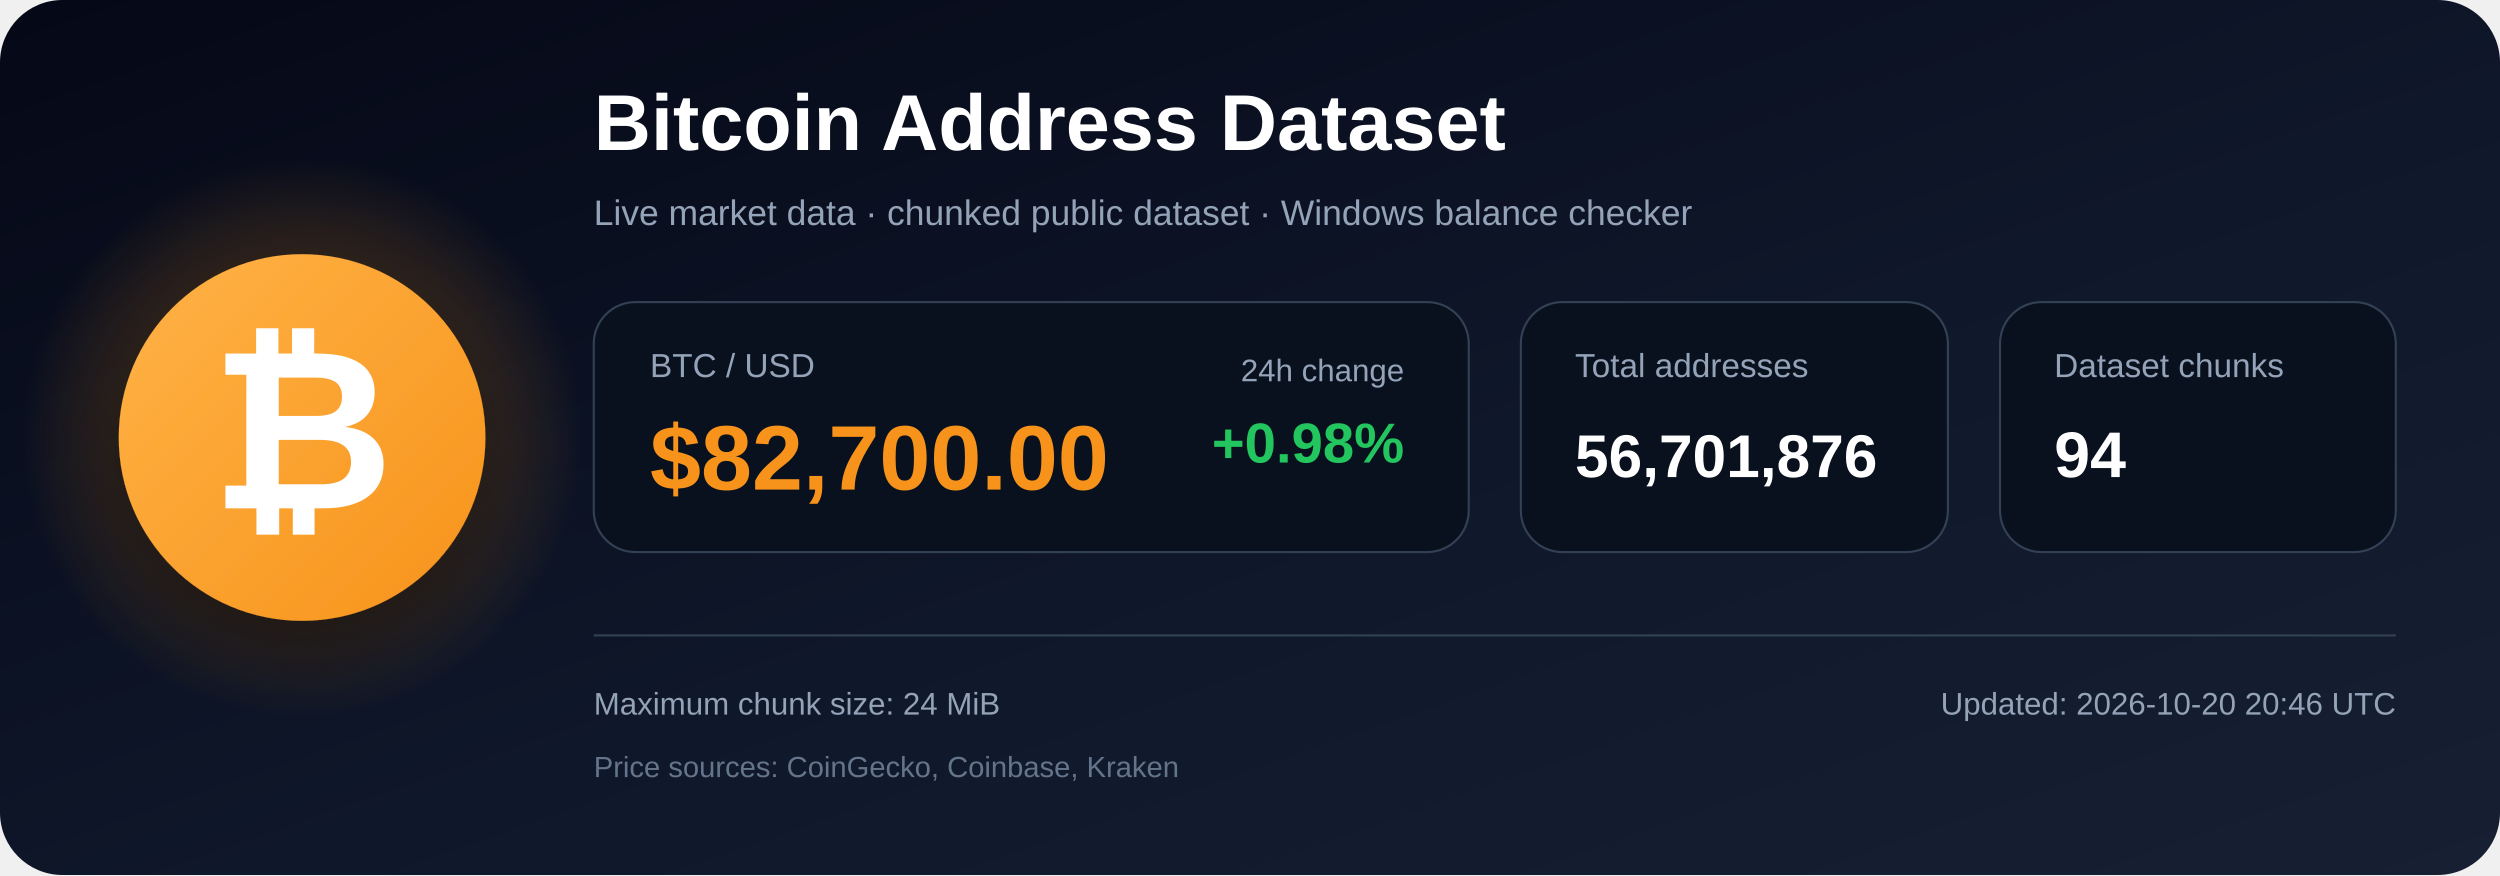
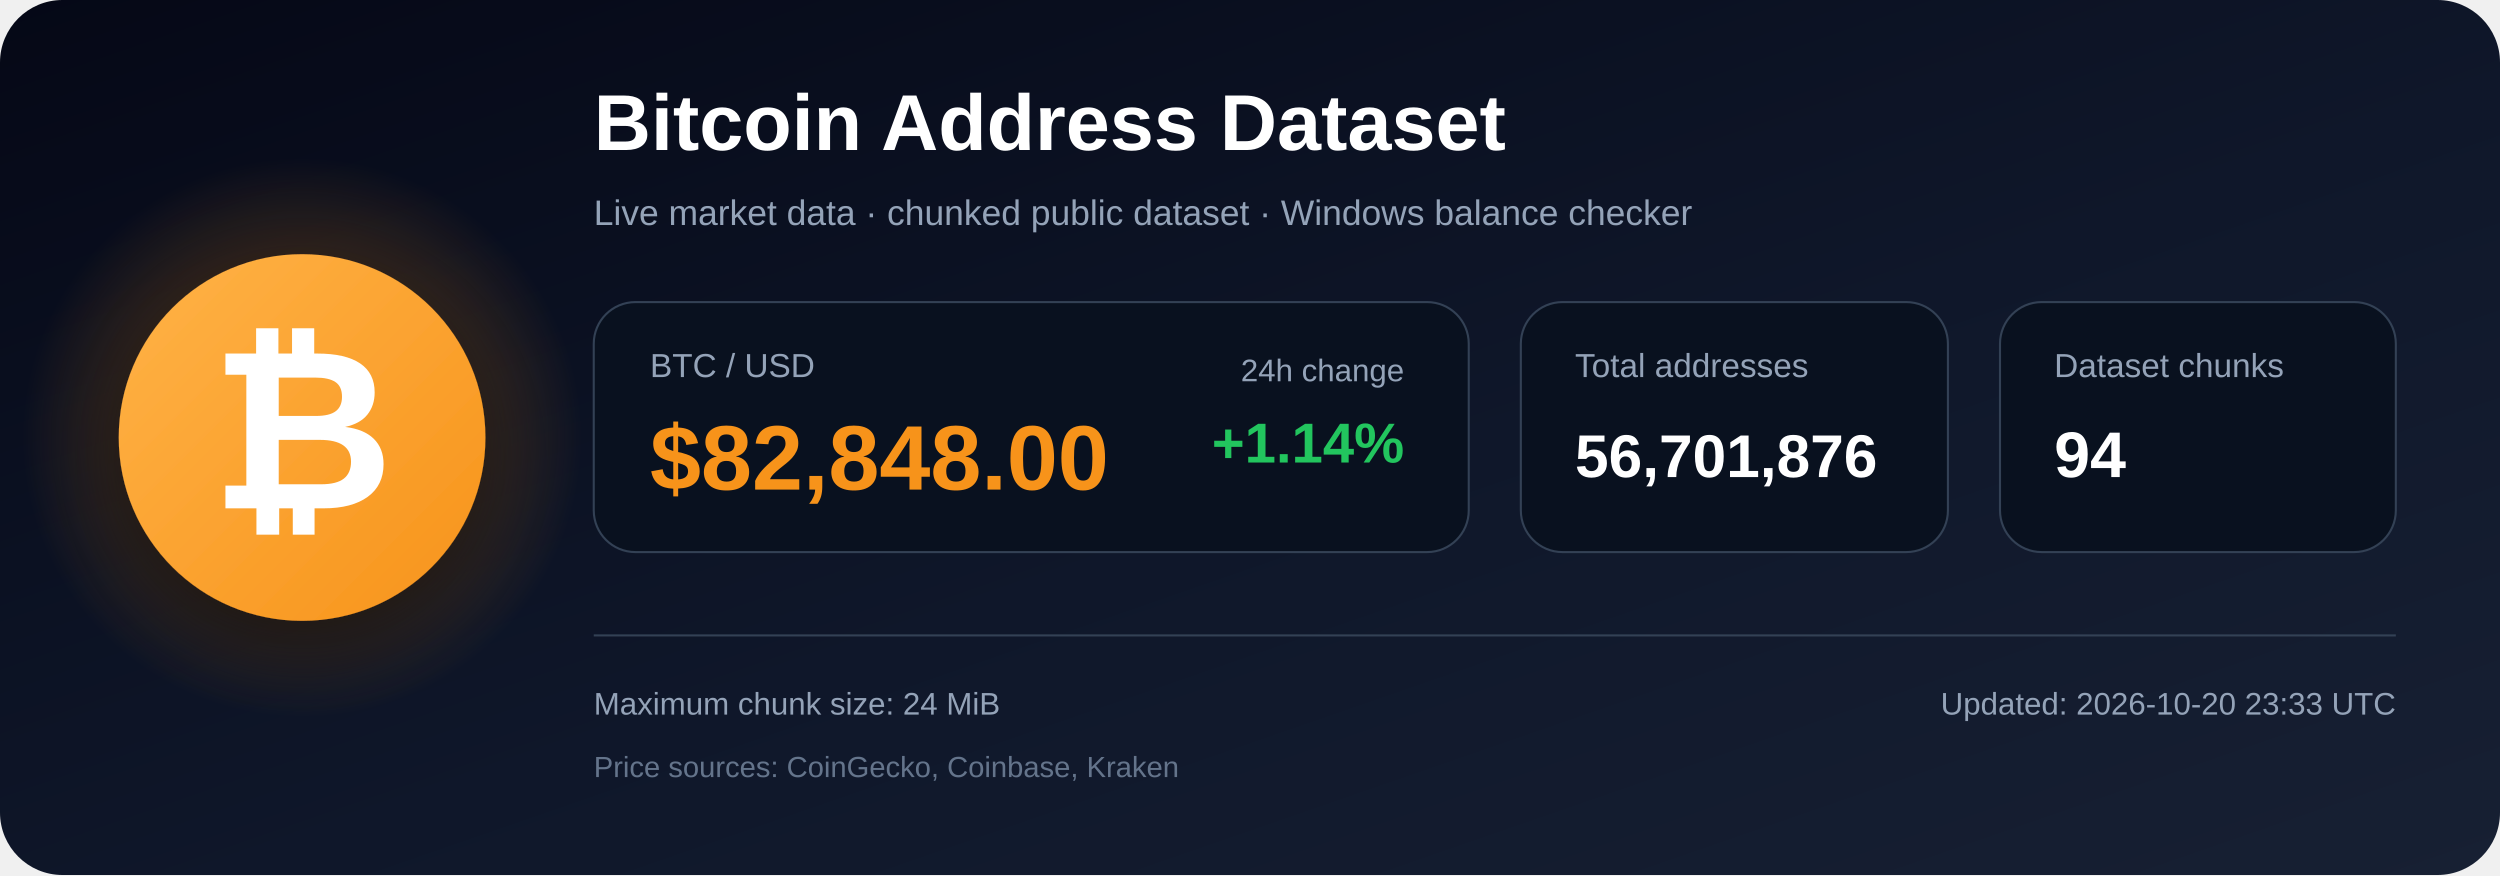
<svg xmlns="http://www.w3.org/2000/svg" width="1200" height="420" viewBox="0 0 1200 420" role="img" aria-labelledby="title description">
  <defs>
    <linearGradient id="bg" x1="0" y1="0" x2="1" y2="1">
      <stop offset="0%" stop-color="#050816" />
      <stop offset="55%" stop-color="#0f172a" />
      <stop offset="100%" stop-color="#172033" />
    </linearGradient>
    <radialGradient id="glow">
      <stop offset="0%" stop-color="#f7931a" stop-opacity=".48" />
      <stop offset="100%" stop-color="#f7931a" stop-opacity="0" />
    </radialGradient>
    <linearGradient id="orange" x1="0" y1="0" x2="1" y2="1">
      <stop offset="0%" stop-color="#ffb347" />
      <stop offset="100%" stop-color="#f7931a" />
    </linearGradient>
    <filter id="shadow" x="-40%" y="-40%" width="180%" height="180%">
      <feDropShadow dx="0" dy="12" stdDeviation="18" flood-color="#000000" flood-opacity=".50" />
    </filter>
  </defs>
  <rect width="1200" height="420" rx="30" fill="url(#bg)" />
  <circle cx="145" cy="210" r="135" fill="url(#glow)" />
  <circle cx="145" cy="210" r="88" fill="url(#orange)" filter="url(#shadow)" />
  <text x="145" y="244" text-anchor="middle" font-family="Arial, Helvetica, sans-serif" font-size="108" font-weight="700" fill="#ffffff">₿</text>
  <text x="285" y="72" font-family="Arial, Helvetica, sans-serif" font-size="38" font-weight="700" fill="#ffffff">
    Bitcoin Address Dataset
  </text>
  <text x="285" y="108" font-family="Arial, Helvetica, sans-serif" font-size="17" fill="#94a3b8">
    Live market data · chunked public dataset · Windows balance checker
  </text>
  <rect x="285" y="145" width="420" height="120" rx="20" fill="#09111f" stroke="#334155" />
  <text x="312" y="181" font-family="Arial, Helvetica, sans-serif" font-size="16" fill="#94a3b8">BTC / USD</text>
-   <text x="312" y="235" font-family="Arial, Helvetica, sans-serif" font-size="44" font-weight="700" fill="#f7931a">$82,700.00</text>
+   <text x="312" y="235" font-family="Arial, Helvetica, sans-serif" font-size="44" font-weight="700" fill="#f7931a">$82,848.00</text>
  <text x="674" y="183" text-anchor="end" font-family="Arial, Helvetica, sans-serif" font-size="15" fill="#94a3b8">24h change</text>
-   <text x="674" y="222" text-anchor="end" font-family="Arial, Helvetica, sans-serif" font-size="27" font-weight="700" fill="#22c55e">+0.98%</text>
+   <text x="674" y="222" text-anchor="end" font-family="Arial, Helvetica, sans-serif" font-size="27" font-weight="700" fill="#22c55e">+1.14%</text>
  <rect x="730" y="145" width="205" height="120" rx="20" fill="#09111f" stroke="#334155" />
  <text x="756" y="181" font-family="Arial, Helvetica, sans-serif" font-size="16" fill="#94a3b8">Total addresses</text>
  <text x="756" y="229" font-family="Arial, Helvetica, sans-serif" font-size="29" font-weight="700" fill="#ffffff">56,701,876</text>
  <rect x="960" y="145" width="190" height="120" rx="20" fill="#09111f" stroke="#334155" />
  <text x="986" y="181" font-family="Arial, Helvetica, sans-serif" font-size="16" fill="#94a3b8">Dataset chunks</text>
  <text x="986" y="229" font-family="Arial, Helvetica, sans-serif" font-size="31" font-weight="700" fill="#ffffff">94</text>
  <line x1="285" y1="305" x2="1150" y2="305" stroke="#334155" stroke-width="1" />
  <text x="285" y="343" font-family="Arial, Helvetica, sans-serif" font-size="15" fill="#94a3b8">
    Maximum chunk size: 24 MiB
  </text>
  <text x="285" y="373" font-family="Arial, Helvetica, sans-serif" font-size="14" fill="#64748b">
    Price sources: CoinGecko, Coinbase, Kraken
  </text>
  <text x="1150" y="343" text-anchor="end" font-family="Arial, Helvetica, sans-serif" font-size="15" fill="#94a3b8">
-     Updated: 2026-10-20 20:46 UTC
+     Updated: 2026-10-20 23:33 UTC
  </text>
</svg>
